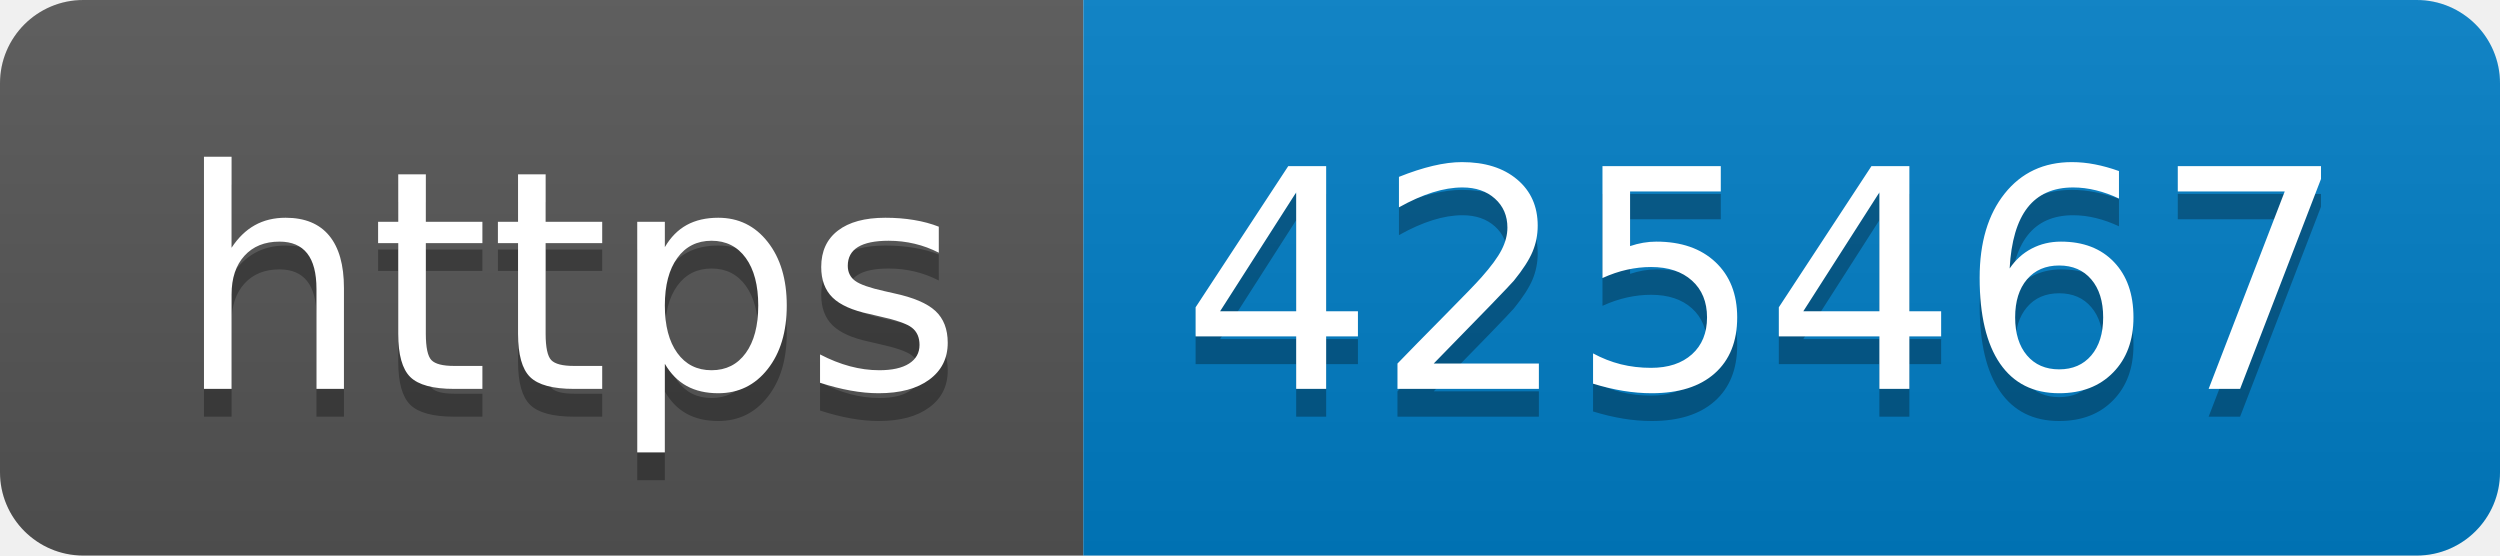
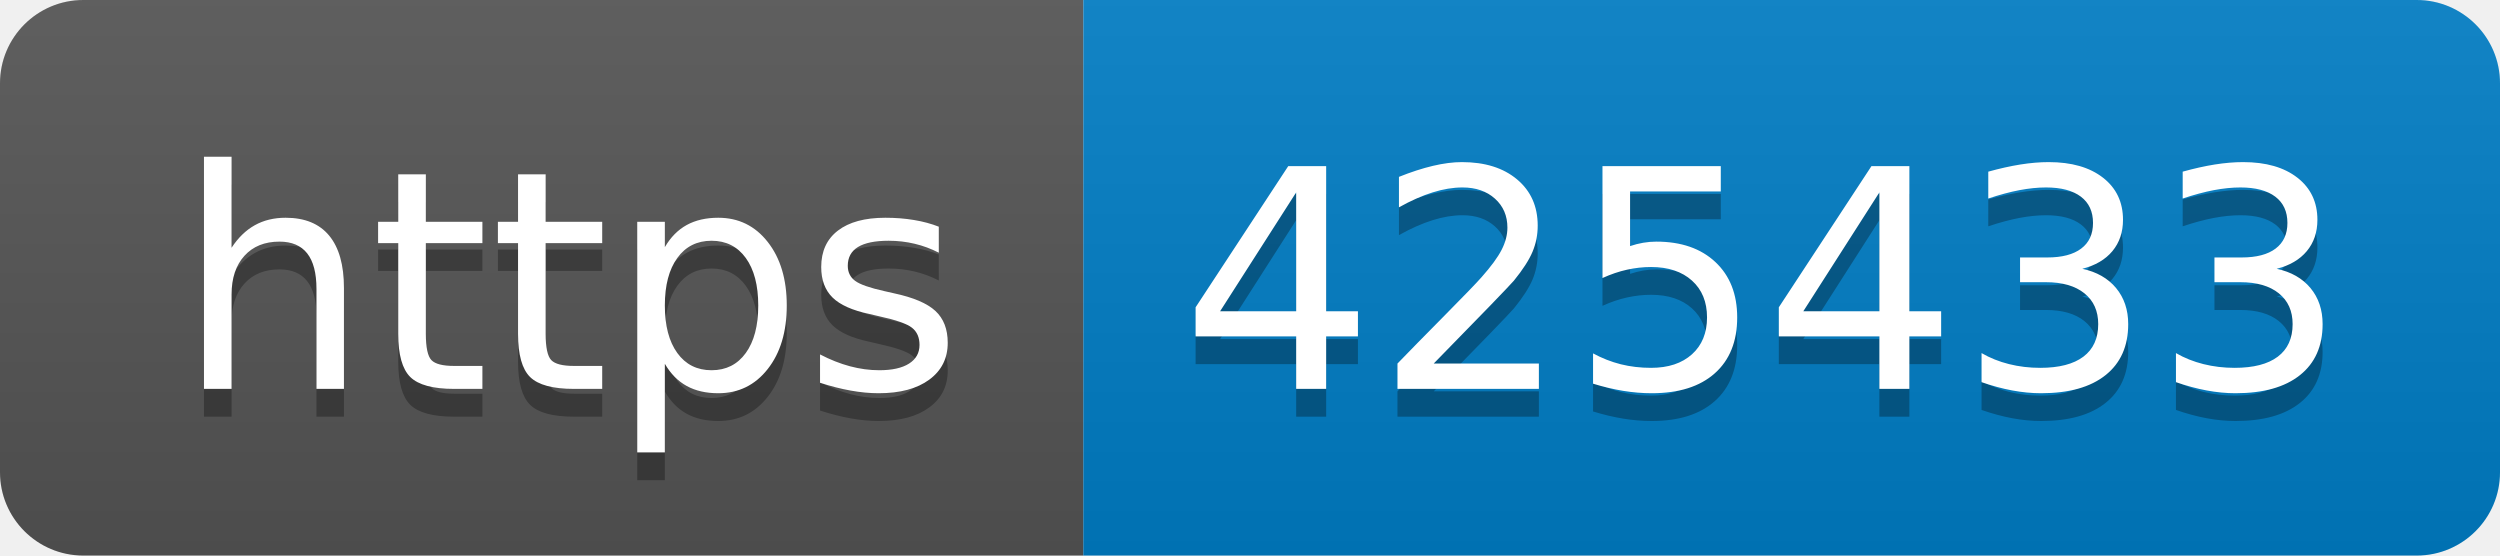
- <svg xmlns="http://www.w3.org/2000/svg" width="90" height="20" role="img" aria-label="https: 425467">
+ <svg xmlns="http://www.w3.org/2000/svg" width="90" height="20" role="img" aria-label="https: 425433">
  <linearGradient id="s" x2="0" y2="100%">
    <stop offset="0" stop-color="#bbb" stop-opacity=".1" />
    <stop offset="1" stop-opacity=".1" />
  </linearGradient>
  <clipPath id="r">
    <rect width="90" height="20" rx="3" fill="#fff" />
  </clipPath>
  <g clip-path="url(#r)">
    <rect width="39" height="20" fill="#555" />
    <rect x="39" width="51" height="20" fill="#007ec6" />
    <rect width="90" height="20" fill="url(#s)" />
  </g>
  <g fill="#fff" text-anchor="middle" font-family="Verdana,Geneva,DejaVu Sans,sans-serif" text-rendering="geometricPrecision" font-size="110">
    <text aria-hidden="true" x="205" y="150" fill="#010101" fill-opacity=".3" transform="scale(.1)" textLength="290">https</text>
    <text x="205" y="140" transform="scale(.1)" fill="#fff" textLength="290">https</text>
-     <text aria-hidden="true" x="635" y="150" fill="#010101" fill-opacity=".3" transform="scale(.1)" textLength="410">425467</text>
-     <text x="635" y="140" transform="scale(.1)" fill="#fff" textLength="410">425467</text>
+     <text aria-hidden="true" x="635" y="150" fill="#010101" fill-opacity=".3" transform="scale(.1)" textLength="410">425433</text>
+     <text x="635" y="140" transform="scale(.1)" fill="#fff" textLength="410">425433</text>
  </g>
</svg>
